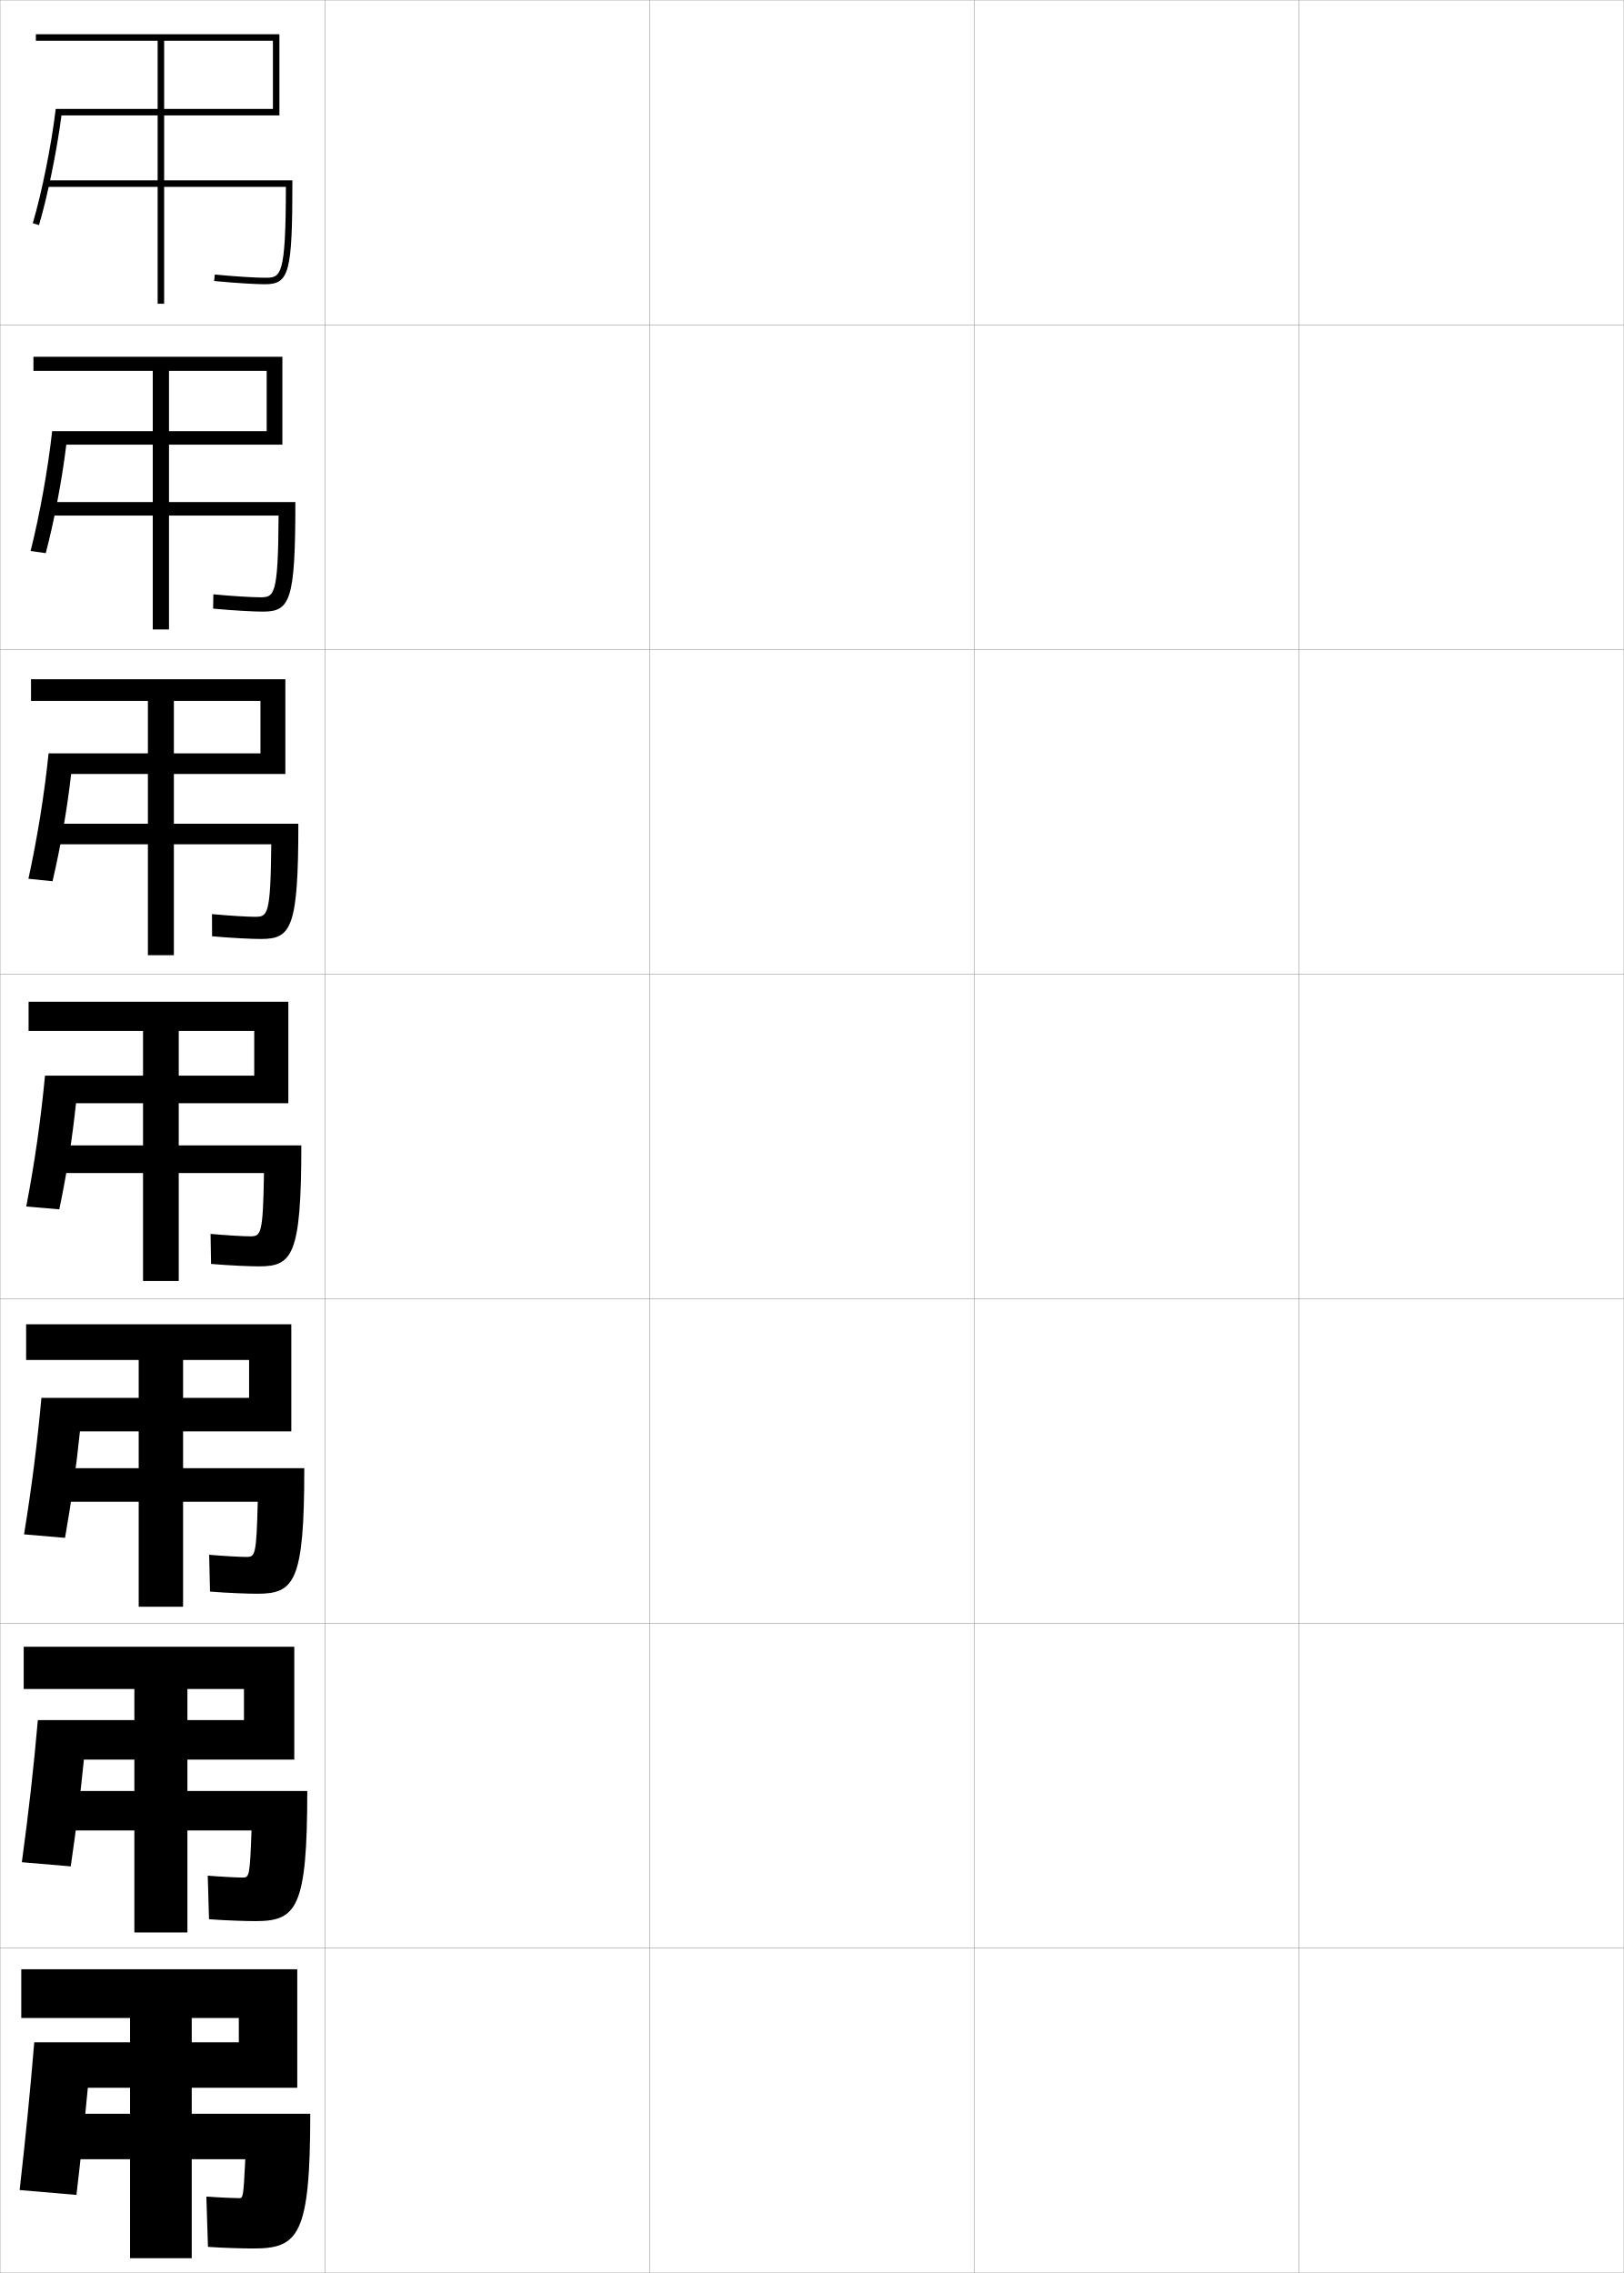
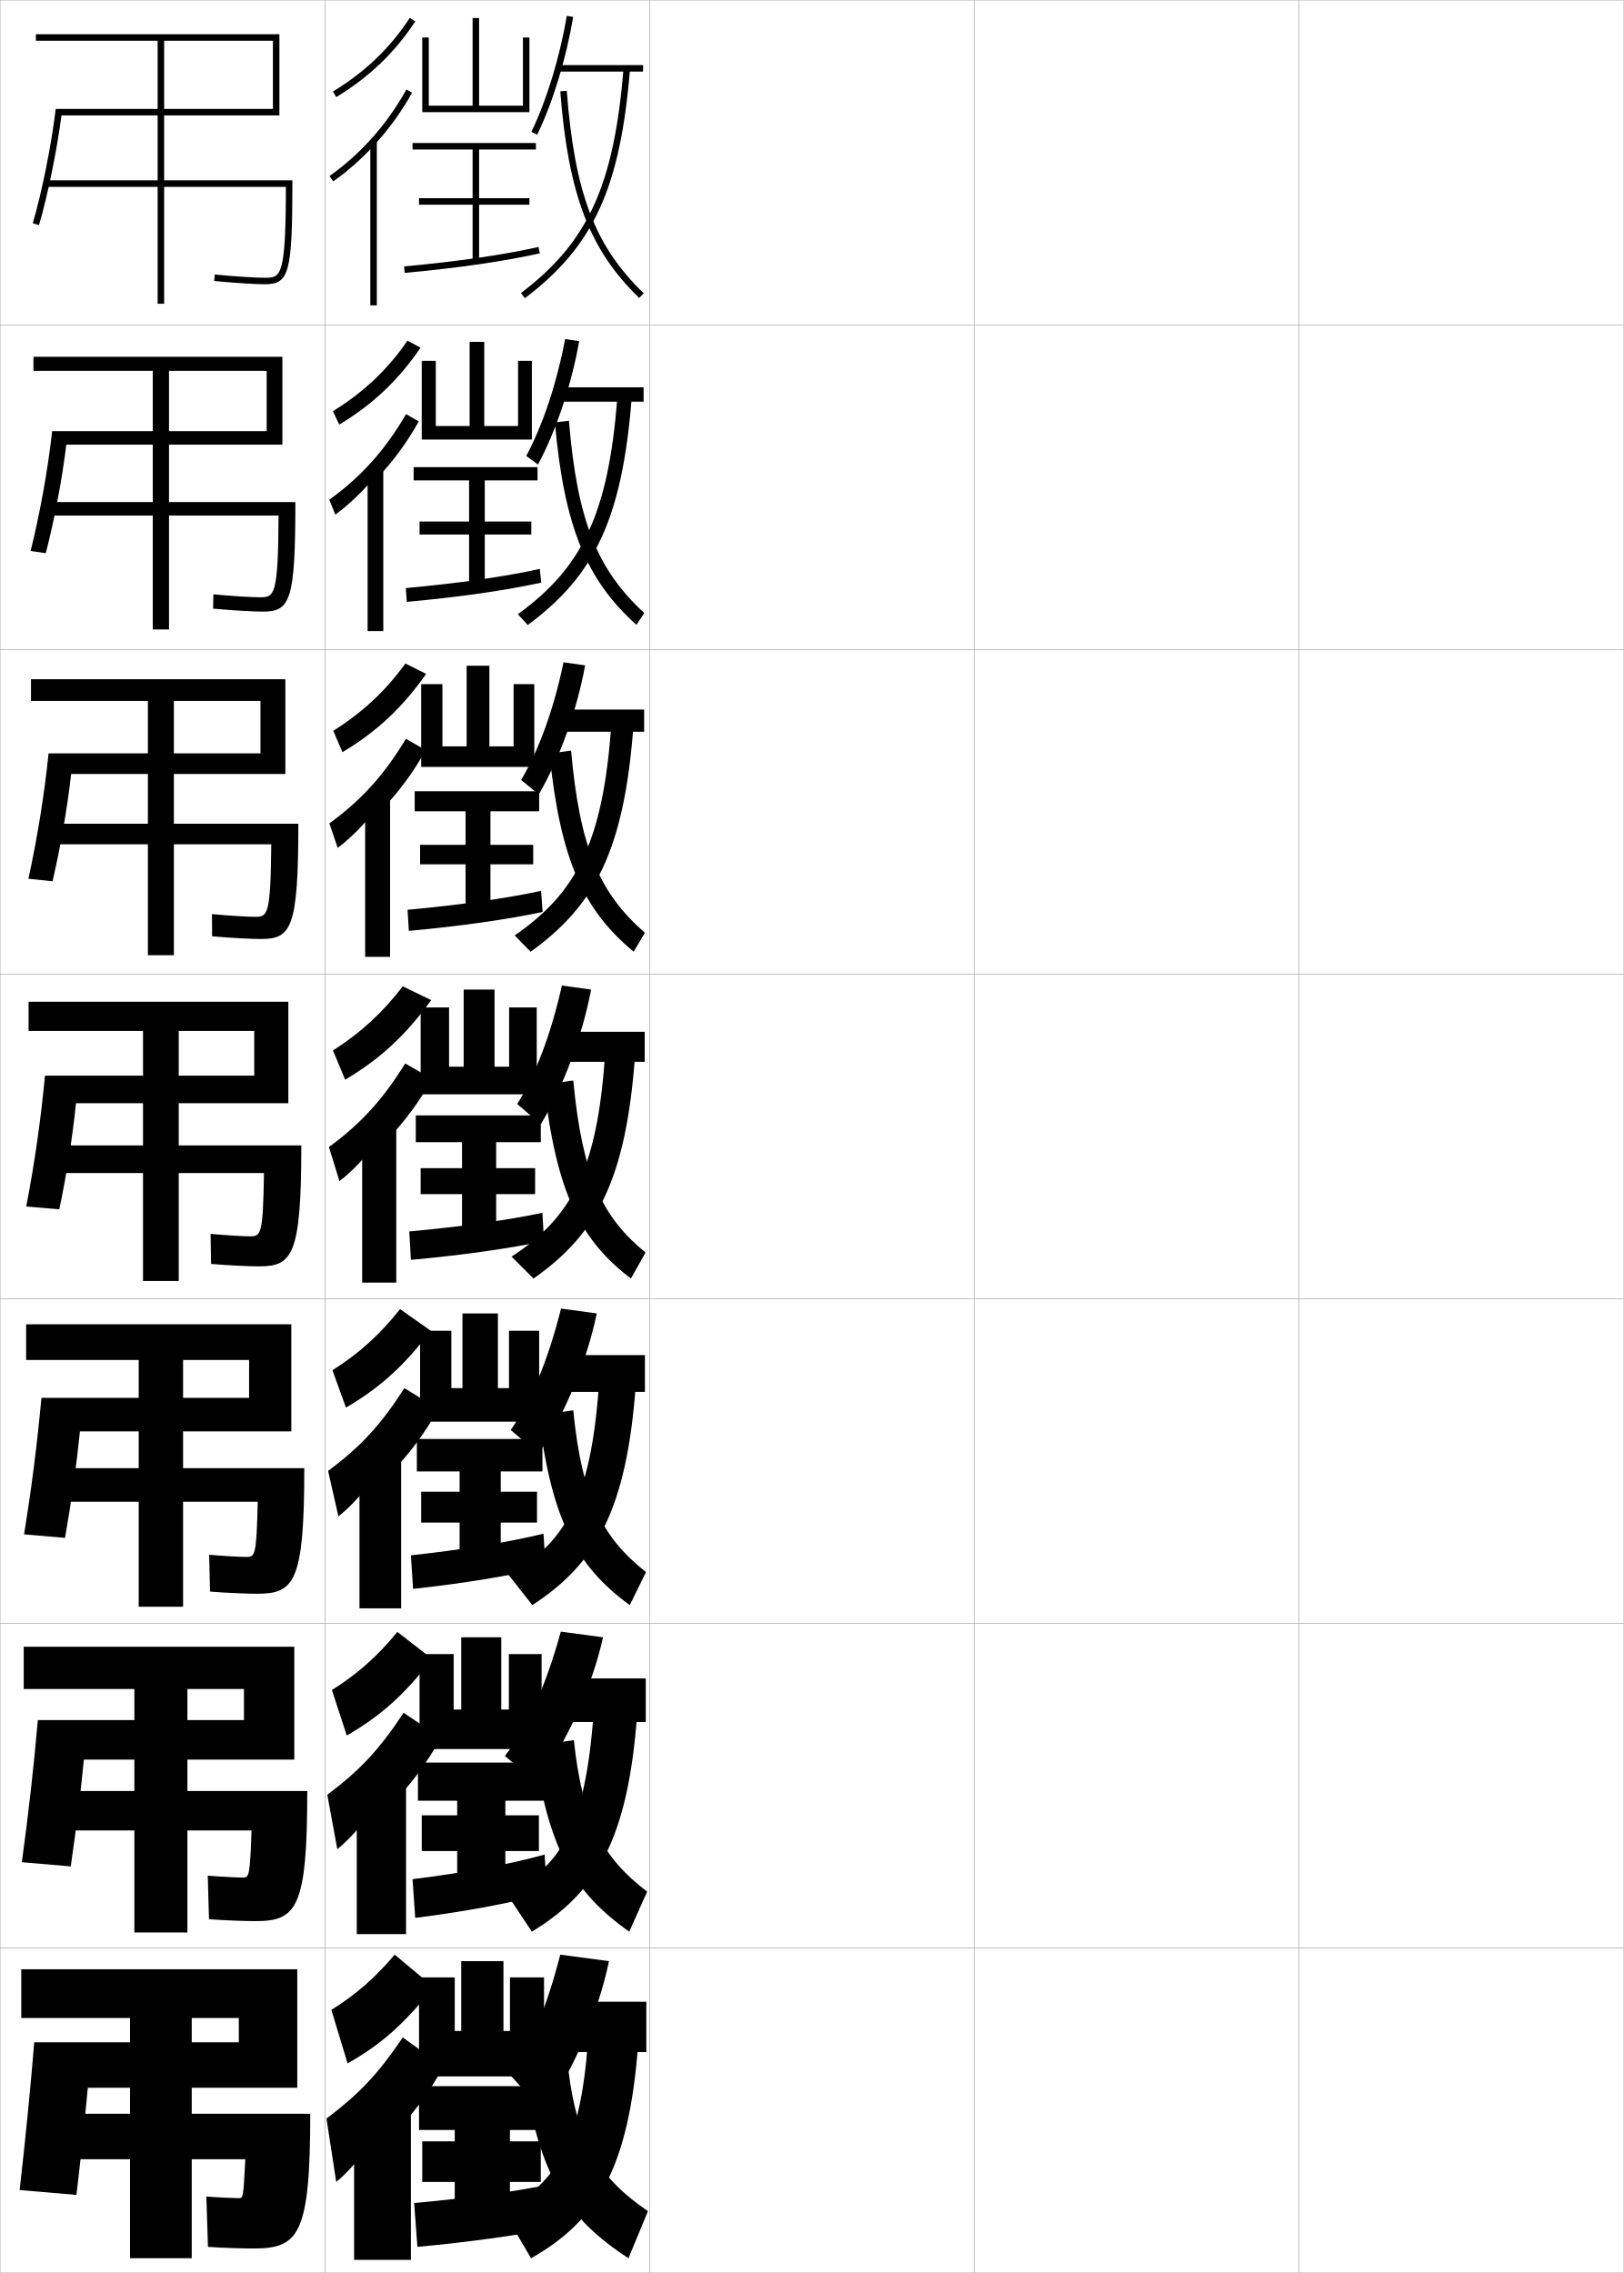
<svg xmlns="http://www.w3.org/2000/svg" width="500.1" height="700.1" viewBox="0 0 500.1 700.1" overflow="visible" enable-background="new 0 0 500.1 700.1" xml:space="preserve">
  <g id="glyphs">
    <g>
      <rect x="0.05" y="0.05" fill="none" stroke="#999999" stroke-width="0.1" width="100" height="100" />
      <rect x="0.05" y="100.05" fill="none" stroke="#999999" stroke-width="0.1" width="100" height="100" />
      <rect x="0.05" y="200.05" fill="none" stroke="#999999" stroke-width="0.1" width="100" height="100" />
      <rect x="0.05" y="300.05" fill="none" stroke="#999999" stroke-width="0.1" width="100" height="100" />
      <rect x="0.05" y="400.05" fill="none" stroke="#999999" stroke-width="0.1" width="100" height="100" />
      <rect x="0.05" y="500.05" fill="none" stroke="#999999" stroke-width="0.1" width="100" height="100" />
      <rect x="0.05" y="600.05" fill="none" stroke="#999999" stroke-width="0.1" width="100" height="100" />
      <rect x="100.05" y="0.05" fill="none" stroke="#999999" stroke-width="0.1" width="100" height="100" />
      <rect x="100.05" y="100.05" fill="none" stroke="#999999" stroke-width="0.1" width="100" height="100" />
      <rect x="100.05" y="200.05" fill="none" stroke="#999999" stroke-width="0.1" width="100" height="100" />
      <rect x="100.05" y="300.05" fill="none" stroke="#999999" stroke-width="0.1" width="100" height="100" />
      <rect x="100.05" y="400.05" fill="none" stroke="#999999" stroke-width="0.1" width="100" height="100" />
      <rect x="100.05" y="500.05" fill="none" stroke="#999999" stroke-width="0.1" width="100" height="100" />
      <rect x="100.05" y="600.05" fill="none" stroke="#999999" stroke-width="0.1" width="100" height="100" />
      <rect x="200.05" y="0.05" fill="none" stroke="#999999" stroke-width="0.1" width="100" height="100" />
      <rect x="200.05" y="100.05" fill="none" stroke="#999999" stroke-width="0.1" width="100" height="100" />
      <rect x="200.05" y="200.05" fill="none" stroke="#999999" stroke-width="0.1" width="100" height="100" />
      <rect x="200.05" y="300.05" fill="none" stroke="#999999" stroke-width="0.1" width="100" height="100" />
      <rect x="200.05" y="400.05" fill="none" stroke="#999999" stroke-width="0.1" width="100" height="100" />
      <rect x="200.05" y="500.05" fill="none" stroke="#999999" stroke-width="0.1" width="100" height="100" />
      <rect x="200.05" y="600.05" fill="none" stroke="#999999" stroke-width="0.1" width="100" height="100" />
      <rect x="300.05" y="0.05" fill="none" stroke="#999999" stroke-width="0.1" width="100" height="100" />
      <rect x="300.05" y="100.05" fill="none" stroke="#999999" stroke-width="0.1" width="100" height="100" />
      <rect x="300.05" y="200.05" fill="none" stroke="#999999" stroke-width="0.1" width="100" height="100" />
      <rect x="300.05" y="300.05" fill="none" stroke="#999999" stroke-width="0.1" width="100" height="100" />
      <rect x="300.05" y="400.05" fill="none" stroke="#999999" stroke-width="0.1" width="100" height="100" />
      <rect x="300.05" y="500.05" fill="none" stroke="#999999" stroke-width="0.1" width="100" height="100" />
      <rect x="300.05" y="600.05" fill="none" stroke="#999999" stroke-width="0.1" width="100" height="100" />
      <rect x="400.05" y="0.05" fill="none" stroke="#999999" stroke-width="0.1" width="100" height="100" />
      <rect x="400.05" y="100.05" fill="none" stroke="#999999" stroke-width="0.1" width="100" height="100" />
      <rect x="400.05" y="200.05" fill="none" stroke="#999999" stroke-width="0.1" width="100" height="100" />
      <rect x="400.05" y="300.05" fill="none" stroke="#999999" stroke-width="0.1" width="100" height="100" />
      <rect x="400.05" y="400.05" fill="none" stroke="#999999" stroke-width="0.1" width="100" height="100" />
      <rect x="400.05" y="500.05" fill="none" stroke="#999999" stroke-width="0.1" width="100" height="100" />
      <rect x="400.05" y="600.05" fill="none" stroke="#999999" stroke-width="0.1" width="100" height="100" />
    </g>
    <g>
      <g>
        <path d="M50.55,12.55h33.5v21H17.162c-1.29,10.923-4.264,25.732-7.07,35.213       l1.918,0.568c2.687-9.076,5.521-22.973,6.919-33.781h67.121v-25h-75v2h37.5v81h2V12.55       z" />
        <path d="M90.05,55.55h-76v2h73.996c-0.037,27.947-1.564,28-6.496,28       c-2.6,0-8.726-0.342-15.402-0.995l-0.195,1.99       c6.741,0.659,12.949,1.005,15.598,1.005       C89.097,87.55,90.05,84.073,90.05,55.55z" />
      </g>
      <g>
        <path d="M52.05,114.216h30.083v18.583H16.061       c-1.295,11.818-3.885,25.989-6.639,36.914l4.672,0.668       c2.562-9.751,5.008-22.538,6.325-33.416h66.546v-27.083H10.299v4.333h36.75       v79.667h5V114.216z" />
        <path d="M90.966,154.633H14.633v4.167c0,0,70.837,0,71.163,0       c-0.125,24.899-1.334,25.167-5.747,25.167c-2.393,0-8.19-0.327-14.335-0.913       l-0.08,4.409c6.448,0.609,12.691,0.921,15.332,0.921       C89.406,188.383,90.966,184.961,90.966,154.633z" />
      </g>
      <g>
        <path d="M53.55,215.883h26.667v16.167H14.961       c-1.3,12.713-3.506,26.246-6.207,38.615l7.426,0.768       c2.438-10.426,4.495-22.104,5.732-33.049h65.972v-29.167H9.55v6.667h36v78.333h8       V215.883z" />
        <path d="M91.883,253.716H15.216v6.333c0,0,67.679,0,68.331,0       c-0.215,21.851-1.104,22.333-4.998,22.333c-2.187,0-7.655-0.312-13.268-0.831       l0.036,6.828c6.154,0.56,12.433,0.836,15.065,0.836       C89.716,289.216,91.883,285.849,91.883,253.716z" />
      </g>
      <g>
        <path d="M55.05,317.55h23.25v13.75H13.86c-1.306,13.608-3.127,26.503-5.775,40.316       l10.18,0.867c2.312-11.101,3.981-21.669,5.139-32.684h65.396v-31.25h-80v9h35.25v77h11       V317.55z" />
        <path d="M92.8,352.8h-77v8.5c0,0,64.521,0,65.498,0c-0.304,18.803-0.874,19.5-4.248,19.5       c-1.98,0-7.12-0.296-12.201-0.748l0.152,9.246       c5.86,0.51,12.174,0.752,14.799,0.752       C90.026,390.05,92.8,386.737,92.8,352.8z" />
      </g>
      <g>
        <path d="M76.716,418.883v11.667H12.756C11.474,444.559,9.804,457.809,7.406,472.594       l12.62,1.078c2.014-11.438,3.489-21.978,4.592-32.789h65.098v-33H8.049v11h34.667       v76h13.667v-76H76.716z" />
        <path d="M93.716,452.216H16.383v10.334c0,0,62.347,0,62.999,0       c-0.409,16.528-0.8,17-3.499,17c-1.774,0-6.919-0.274-11.468-0.666       l0.269,11.331c5.567,0.46,11.916,0.668,14.533,0.668       C90.668,490.883,93.716,487.304,93.716,452.216z" />
      </g>
      <g>
        <path d="M75.133,520.217v9.583H11.653c-1.259,14.41-2.777,28.015-4.925,43.772       l15.06,1.289c1.715-11.776,2.998-22.286,4.046-32.895h64.799v-34.75H7.3v13       h34.083v75h16.333v-75H75.133z" />
        <path d="M94.633,551.633H16.966v12.167c0,0,60.174,0,60.5,0       c-0.513,14.253-0.726,14.5-2.75,14.5c-1.567,0-6.718-0.253-10.733-0.583       l0.384,13.416c5.273,0.41,11.657,0.584,14.267,0.584       C91.31,591.717,94.633,587.871,94.633,551.633z" />
      </g>
      <g>
        <path d="M73.55,621.55v7.5h-63c-1.236,14.811-2.603,28.771-4.5,45.5l17.5,1.5       c1.417-12.113,2.506-22.595,3.5-33h64.5v-36.5h-85v15h33.5v74h19v-74H73.55z" />
        <path d="M78.05,692.55c13.902,0,17.5-4.111,17.5-41.5h-78v14h58c-0.618,11.979-0.652,12-2,12       c-1.361,0-6.518-0.231-10-0.5l0.5,15.5C69.029,692.41,75.448,692.55,78.05,692.55z" />
      </g>
    </g>
+     <g>
+       <g>
+         <path d="M163.649,40.615l1.801,0.869c4.816-9.988,8.857-23.207,11.086-36.267       l-1.973-0.336C172.366,17.765,168.388,30.789,163.649,40.615z" />
+         <rect x="172.05" y="20.05" width="26" height="2" />
+         <path d="M160.446,90.253l1.207,1.594c21.197-16.062,29.371-33.906,32.393-70.715       l-1.992-0.164C189.087,57.111,181.11,74.595,160.446,90.253z" />
+         <path d="M172.553,28.127c2.44,31.656,9.026,48.905,24.303,63.643l1.389-1.439       c-15.068-14.536-21.27-30.854-23.697-62.357L172.553,28.127z" />
+       </g>
+       <g>
+         <path d="M165.691,143.09l-3.617-2.663c5.146-9.62,9.381-22.32,11.985-35.989       l4.315,0.641C175.972,118.596,171.303,132.577,165.691,143.09z" />
+         <rect x="172.217" y="119.3" width="26" height="4.417" />
+         <path d="M159.48,189.185l3.055,3.312c20.652-15.258,29.06-32.802,32.012-69.893       l-4.412-0.192C187.357,158.199,179.385,174.745,159.48,189.185z" />
+         <path d="M170.885,130.102c2.888,32.268,9.783,48.593,25.119,62.345l2.426-3.626       c-14.489-13.343-20.656-28.39-23.215-59.238L170.885,130.102z" />
+       </g>
+       <g>
+         <path d="M165.933,244.695l-5.434-4.457c5.553-9.414,10.044-21.79,13.055-36.245       l6.657,0.945C177.636,218.914,172.339,233.658,165.933,244.695z" />
+         <rect x="172.383" y="218.55" width="26" height="6.833" />
+         <path d="M158.515,288.117l4.902,5.031c20.107-14.456,28.748-31.698,31.631-69.071       l-6.831-0.221C185.628,259.287,177.659,274.895,158.515,288.117z" />
+         <path d="M169.217,232.076c3.334,32.88,10.54,48.281,25.935,61.047l3.463-5.813       c-13.91-12.149-20.043-25.925-22.732-56.119L169.217,232.076z" />
+       </g>
+     </g>
+     <g>
+       <g>
+         <path d="M166.55,346.3l-7.25-6.25c5.658-9.164,10.332-21.26,13.75-36.5l9,1.25       C179.3,319.231,173.462,334.789,166.55,346.3z" />
+         <rect x="172.55" y="317.8" width="26" height="9.25" />
+         <path d="M157.55,387.05l6.75,6.75c19.562-13.653,28.436-30.594,31.25-68.25l-9.25-0.25       C183.898,360.375,175.934,375.045,157.55,387.05z" />
+         <path d="M167.55,334.05c3.78,33.492,11.296,47.97,26.75,59.75l4.5-8       c-13.33-10.956-19.43-23.46-22.25-53L167.55,334.05z" />
+       </g>
+       <g>
+         <path d="M165.859,447.716l-8.564-7.263c6.236-9.019,11.438-21.247,15.489-37.403       l11,1.5C180.706,419.438,173.915,435.714,165.859,447.716z" />
+         <rect x="172.618" y="417.384" width="26" height="11.332" />
+         <path d="M156.618,485.05l7.333,9.334c19.862-12.956,28.997-29.669,31.833-67.5       l-11.333-0.334C181.979,461.579,174.12,475.28,156.618,485.05z" />
+         <path d="M165.905,435.884c3.968,32.379,11.647,46.505,28.046,58.5l5-10.168       c-13.547-10.715-19.695-22.744-22.406-49.832L165.905,435.884z" />
+       </g>
+       <g>
+         <path d="M165.367,549.133l-9.879-8.276c6.813-8.874,12.544-21.235,17.229-38.307       l13,1.75C182.309,519.646,174.566,536.638,165.367,549.133z" />
+         <rect x="172.883" y="516.967" width="26" height="13.416" />
+         <path d="M155.883,583.05l7.917,11.917c20.162-12.258,29.559-28.743,32.417-66.75       l-13.417-0.417C180.259,562.782,172.503,575.516,155.883,583.05z" />
+         <path d="M164.458,537.717c4.156,31.268,12,45.041,29.342,57.25l5.5-12.334       c-13.763-10.474-19.96-22.028-22.562-46.666L164.458,537.717z" />
+       </g>
+     </g>
+     <g>
+       <path d="M167.55,650.55l-10.5-11.5c6.02-8.219,11.125-19.999,15.5-37l15,2      C184.278,619.854,176.638,637.562,167.55,650.55z" />
+       <rect x="173.05" y="616.55" width="26" height="15.5" />
+       <path d="M155.05,681.05l8.5,14.5c20.461-11.56,30.121-27.817,33-66l-15.5-0.5      C178.707,660.291,171.675,671.914,155.05,681.05z" />
+       <path d="M175.05,637.55l-13.5,2c4.536,30.156,12.908,43.577,32,56l6-14.5      C184.483,670.817,177.748,659.737,175.05,637.55z" />
+     </g>
+     <g>
+       <polygon points="161.05,11.55 161.05,32.55 147.55,32.55 147.55,5.55       145.55,5.55 145.55,32.55 132.05,32.55 132.05,11.55 130.05,11.55       130.05,34.55 163.05,34.55 163.05,11.55 " />
+       <polygon points="165.05,46.05 165.05,44.05 127.05,44.05 127.05,46.05       145.55,46.05 145.55,61.05 129.05,61.05 129.05,63.05 145.55,63.05       145.55,80.55 147.55,80.55 147.55,63.05 163.05,63.05 163.05,61.05       147.55,61.05 147.55,46.05 " />
+       <path d="M124.458,82.054l0.184,1.992c16.566-1.52,30.571-3.545,41.627-6.021      l-0.438-1.951C154.859,78.53,140.939,80.542,124.458,82.054z" />
+     </g>
+     <g>
+       <g>
+         <polygon points="159.55,111.133 159.55,131.216 149.133,131.216 149.133,105.299        144.633,105.299 144.633,131.216 134.216,131.216 134.216,111.133 129.883,111.133        129.883,135.383 163.8,135.383 163.8,111.133 " />
+         <polygon points="165.55,147.966 165.55,143.883 127.383,143.883 127.383,147.966        144.466,147.966 144.466,160.633 129.216,160.633 129.216,164.633 144.466,164.633        144.466,180.966 149.299,180.966 149.299,164.633 163.633,164.633 163.633,160.633        149.299,160.633 149.299,147.966 " />
+         <path d="M124.988,181.136l0.289,4.245c16.49-1.514,30.493-3.541,41.418-5.93       l-0.458-4.217C155.394,177.615,141.398,179.628,124.988,181.136z" />
+       </g>
+       <g>
+         <polygon points="158.175,210.716 158.175,229.883 150.716,229.883 150.716,205.05        143.716,205.05 143.716,229.883 136.258,229.883 136.258,210.716 129.716,210.716        129.716,236.216 164.55,236.216 164.55,210.716 " />
+         <polygon points="166.05,249.883 166.05,243.716 127.716,243.716 127.716,249.883        143.383,249.883 143.383,260.216 129.383,260.216 129.383,266.216 143.383,266.216        143.383,281.383 151.05,281.383 151.05,266.216 164.216,266.216 164.216,260.216        151.05,260.216 151.05,249.883 " />
+         <path d="M125.519,280.218l0.395,6.497c16.414-1.509,30.415-3.537,41.209-5.84       l-0.479-6.483C155.928,276.7,141.857,278.715,125.519,280.218z" />
+       </g>
+       <g>
+         <polygon points="156.8,310.3 156.8,328.55 152.3,328.55 152.3,304.8        142.8,304.8 142.8,328.55 138.3,328.55 138.3,310.3 129.55,310.3        129.55,337.05 165.3,337.05 165.3,310.3 " />
+         <polygon points="166.55,351.8 166.55,343.55 128.05,343.55 128.05,351.8        142.3,351.8 142.3,359.8 129.55,359.8 129.55,367.8 142.3,367.8        142.3,381.8 152.8,381.8 152.8,367.8 164.8,367.8 164.8,359.8        152.8,359.8 152.8,351.8 " />
+         <path d="M126.05,379.3l0.5,8.75c16.337-1.504,30.336-3.534,41-5.75l-0.5-8.75       C156.462,375.785,142.316,377.802,126.05,379.3z" />
+       </g>
+       <g>
+         <polygon points="156.758,409.884 156.758,427.55 153.342,427.55 153.342,404.55        142.425,404.55 142.425,427.55 139.008,427.55 139.008,409.884 129.383,409.884        129.383,437.884 166.05,437.884 166.05,409.884 " />
+         <polygon points="167.05,453.216 167.05,443.216 128.383,443.216 128.383,453.216        141.55,453.216 141.55,459.466 129.717,459.466 129.717,468.966 141.55,468.966        141.55,482.216 154.217,482.216 154.217,468.966 165.383,468.966 165.383,459.466        154.217,459.466 154.217,453.216 " />
+         <path d="M126.55,479.05l0.667,10.334c16.26-1.768,30.302-4.156,40.833-6.668       l-0.667-10.332C156.929,474.951,142.745,477.29,126.55,479.05z" />
+       </g>
+       <g>
+         <polygon points="156.716,509.467 156.716,526.55 154.383,526.55 154.383,504.3        142.05,504.3 142.05,526.55 139.717,526.55 139.717,509.467 129.216,509.467        129.216,538.717 166.8,538.717 166.8,509.467 " />
+         <polygon points="167.55,554.633 167.55,542.883 128.716,542.883 128.716,554.633        140.8,554.633 140.8,559.133 129.883,559.133 129.883,570.133 140.8,570.133        140.8,582.633 155.633,582.633 155.633,570.133 165.966,570.133 165.966,559.133        155.633,559.133 155.633,554.633 " />
+         <path d="M127.05,578.8l0.833,11.917c16.183-2.029,30.268-4.776,40.667-7.584       l-0.833-11.916C157.395,574.117,143.173,576.777,127.05,578.8z" />
+       </g>
+     </g>
+     <g>
+       <polygon points="167.55,609.05 157.05,609.05 157.05,625.55 155.05,625.55       155.05,604.05 142.05,604.05 142.05,625.55 140.05,625.55 140.05,609.05       129.05,609.05 129.05,639.55 167.55,639.55 " />
+       <polygon points="168.05,656.05 168.05,642.55 129.05,642.55 129.05,656.05       140.05,656.05 140.05,659.55 130.05,659.55 130.05,672.05 140.05,672.05       140.05,683.05 157.05,683.05 157.05,672.05 166.55,672.05 166.55,659.55       157.05,659.55 157.05,656.05 " />
+       <path d="M127.55,678.55l1,13.5c16.106-1.489,30.234-3.507,40.5-5.5l-1-13.5      C157.861,675.137,143.601,677.065,127.55,678.55z" />
+     </g>
+     <g>
+       <g>
+         <path d="M102.53,28.195l1.039,1.709c10.158-6.175,18.112-13.799,24.318-23.308       l-1.676-1.094C120.174,14.757,112.427,22.18,102.53,28.195z" />
+         <path d="M115.05,44.916c4.509-4.872,8.491-10.33,11.873-16.378l-1.746-0.977       c-6.064,10.848-14.04,19.821-23.705,26.673l1.156,1.631       C107.143,52.665,111.277,48.993,115.05,44.916L115.05,44.916z" />
+         <rect x="114.05" y="43.55" width="2" height="50.5" />
+       </g>
+       <g>
+         <path d="M104.479,130.786c10.332-6.235,18.204-13.658,25.046-23.705l-4.034-2.146       c-6.08,8.846-13.489,15.874-22.955,21.712L104.479,130.786z" />
+         <path d="M116.216,147.21c4.946-5.236,9.211-11.046,12.749-17.419l-3.914-2.234       c-6.355,10.953-13.884,19.366-23.637,26.365l1.854,4.587       c4.714-3.424,9.546-8.249,13.031-12.717L116.216,147.21z" />
+         <rect x="113.213" y="144.383" width="4.833" height="50" />
+       </g>
+       <g>
+         <path d="M105.473,231.668c10.504-6.296,18.296-13.516,25.773-24.103l-6.392-3.198       c-6.121,8.438-13.193,15.07-22.227,20.73L105.473,231.668z" />
+         <path d="M117.467,249.505c5.383-5.599,9.932-11.761,13.624-18.459l-6.082-3.492       c-6.646,11.06-13.728,18.913-23.568,26.058l2.552,7.543       c4.914-3.647,10.444-9.625,13.641-14.483L117.467,249.505z" />
+         <rect x="112.461" y="245.216" width="7.667" height="49.5" />
+       </g>
+       <g>
+         <path d="M106.3,332.55c10.678-6.357,18.388-13.375,26.5-24.5l-8.75-4.25       c-6.162,8.029-12.896,14.267-21.5,19.75L106.3,332.55z" />
+         <path d="M118.55,351.8c5.82-5.963,10.652-12.477,14.5-19.5l-8.25-4.75       c-6.938,11.166-13.572,18.458-23.5,25.75l3.25,10.5c5.113-3.871,11.341-11.001,14.25-16.25       L118.55,351.8z" />
+         <rect x="111.541" y="346.05" width="10.5" height="49" />
+       </g>
+     </g>
+     <g>
+       <g>
+         <path d="M123.216,403.216c-6.091,7.706-12.598,13.629-20.833,18.834l4.167,11.5       c10.42-6.124,17.739-12.66,26.119-23.667L123.216,403.216z" />
+         <path d="M119.633,454.466c6.258-6.326,11.33-13.151,15.333-20.5l-10.417-6.416       c-7.229,11.272-13.485,18.061-23.5,25.5l3.167,14       c5.312-4.094,12.109-12.42,14.833-18L119.633,454.466z" />
+         <rect x="110.71" y="446.883" width="12.833" height="48.5" />
+       </g>
+       <g>
+         <path d="M106.8,534.55c10.397-6.029,17.422-12.238,26.309-23.584l-10.726-8.333       c-6.019,7.382-12.299,12.989-20.167,17.917L106.8,534.55z" />
+         <path d="M119.591,556.758c6.695-6.69,12.008-13.827,16.167-21.5l-11.458-7.708       c-7.52,11.379-13.398,17.664-23.5,25.25l3.083,16.75       c5.512-4.316,12.877-13.838,15.417-19.75L119.591,556.758z" />
+         <rect x="109.88" y="547.716" width="15.167" height="48" />
+       </g>
+       <g>
+         <path d="M107.05,635.55c10.376-5.934,17.104-11.816,26.5-23.5l-12-10       c-5.947,7.058-12,12.351-19.5,17L107.05,635.55z" />
+         <path d="M119.55,659.05c7.133-7.054,12.687-14.502,17-22.5l-12.5-9       c-7.811,11.485-13.311,17.267-23.5,25l3,19.5c5.711-4.54,13.645-15.256,16-21.5V659.05z       " />
+         <rect x="109.05" y="648.55" width="17.5" height="47.5" />
+       </g>
+     </g>
  </g>
</svg>
